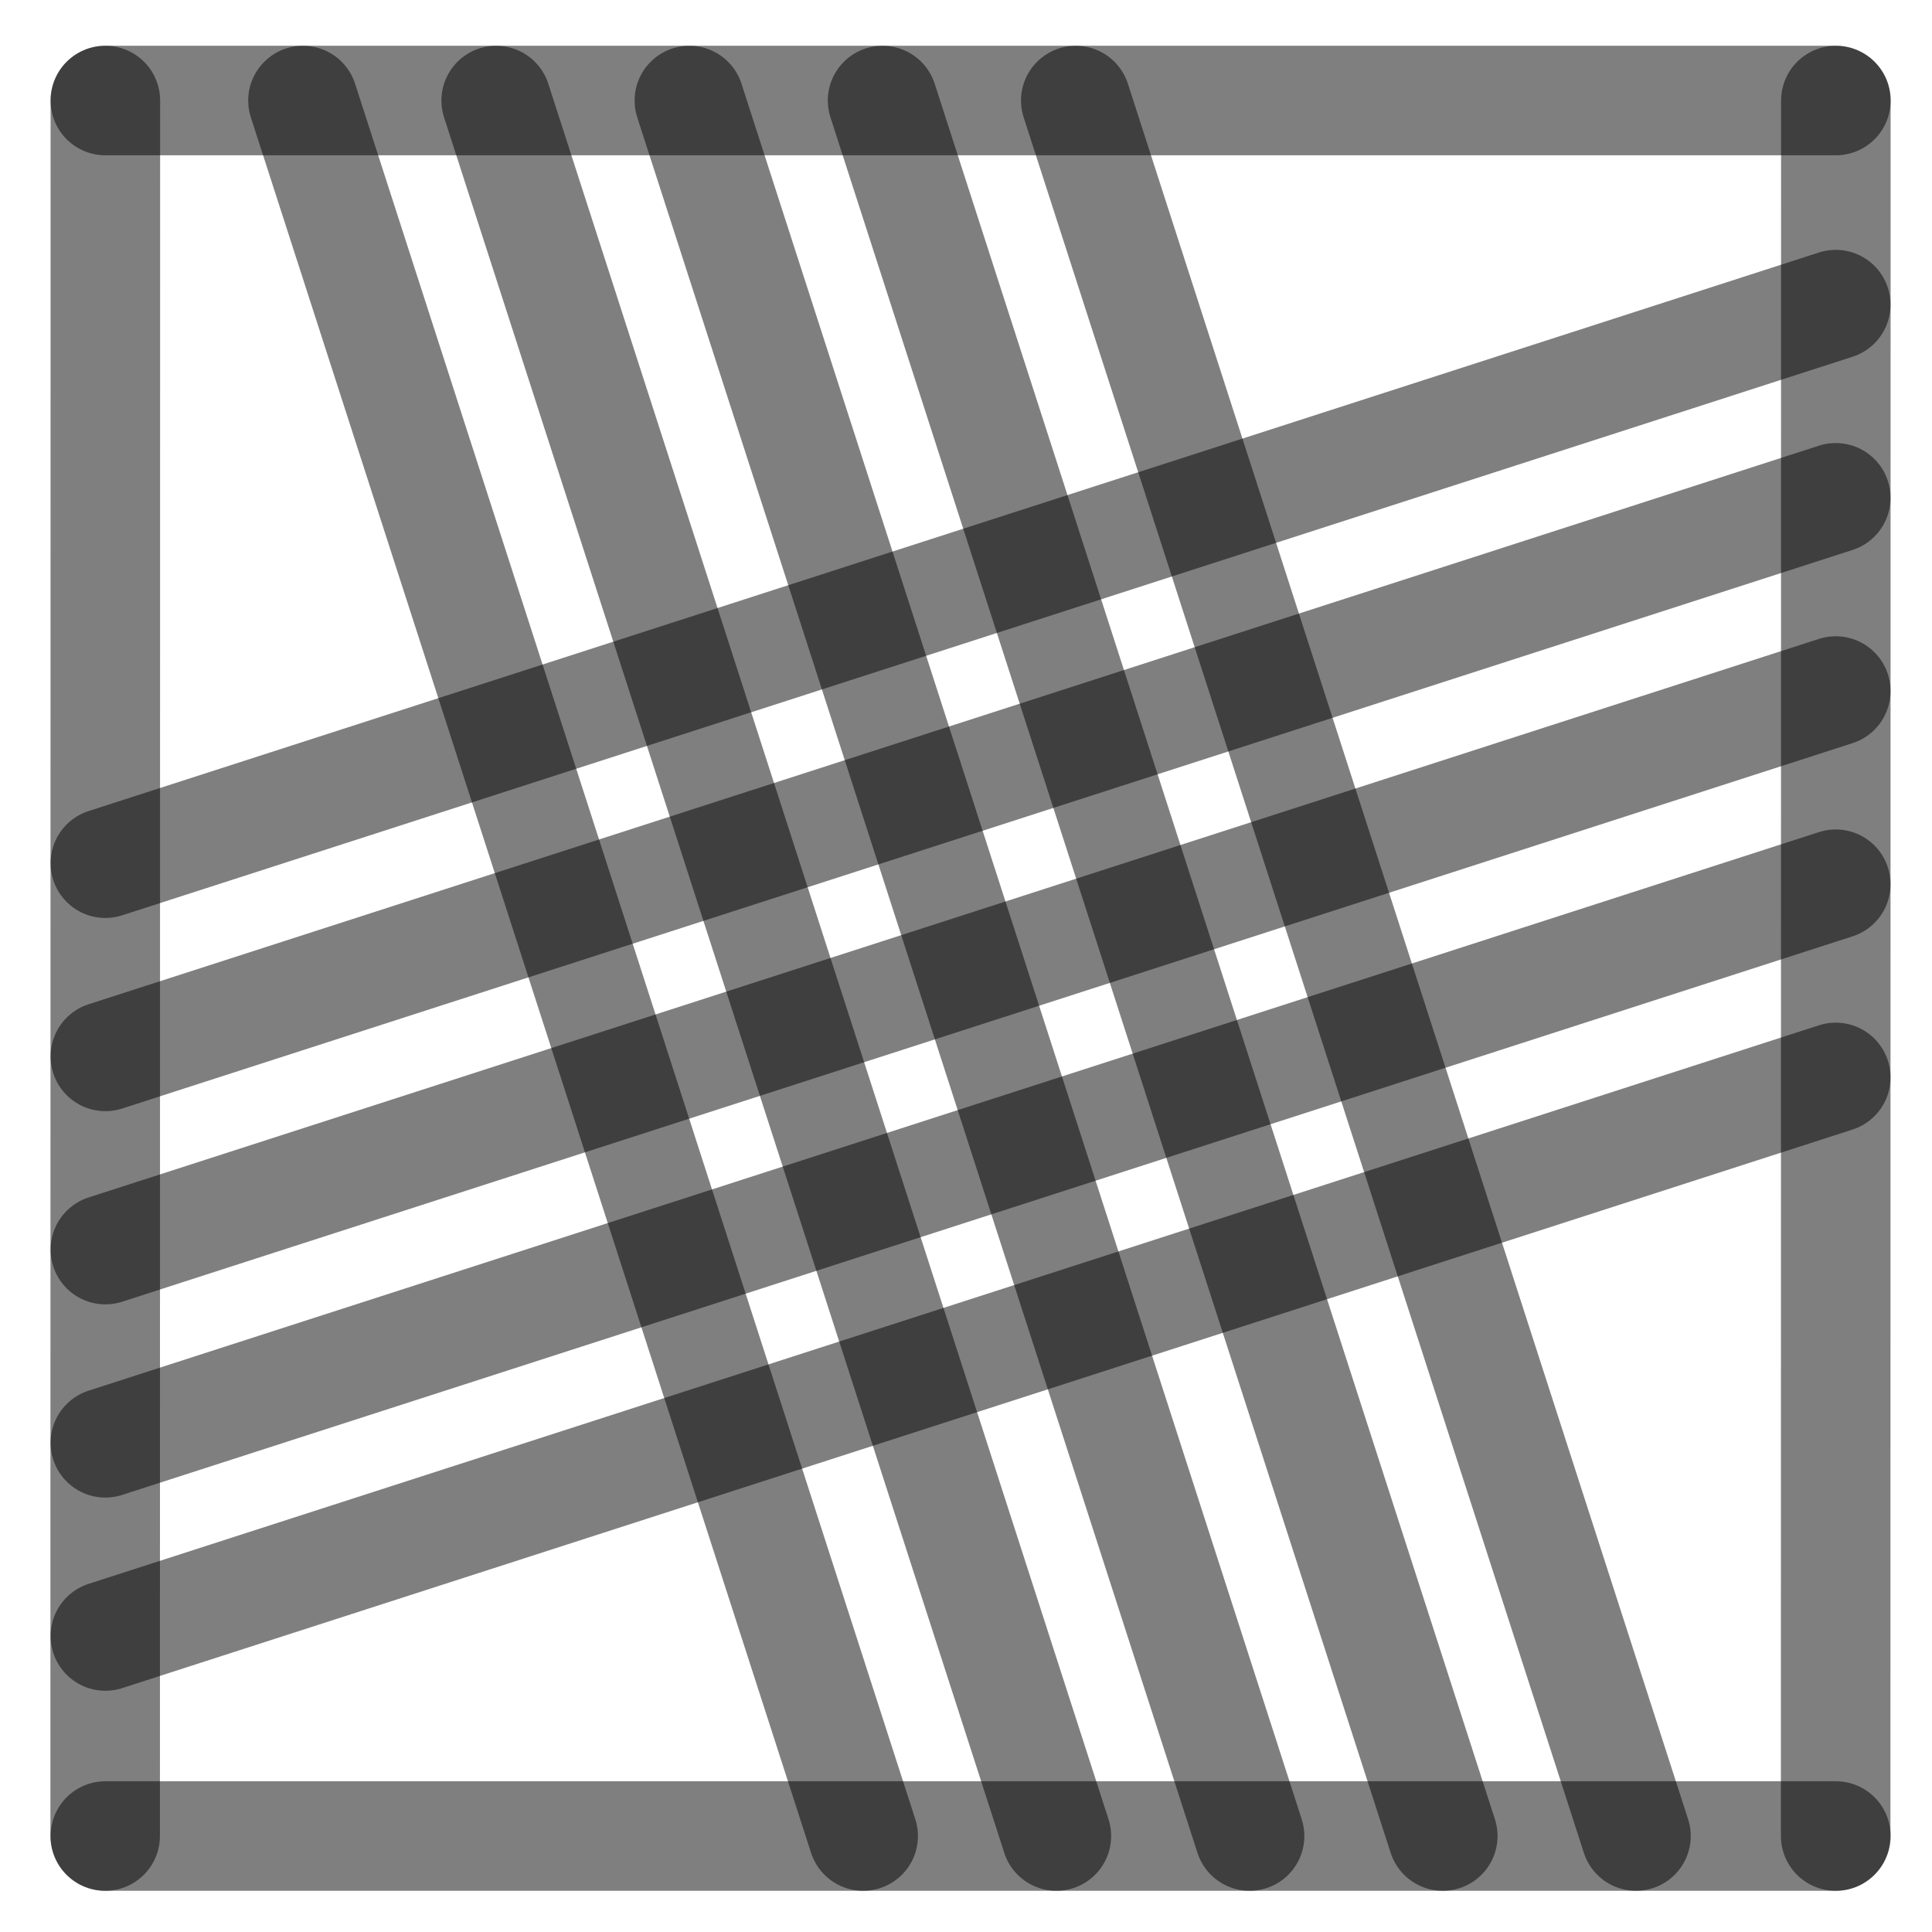
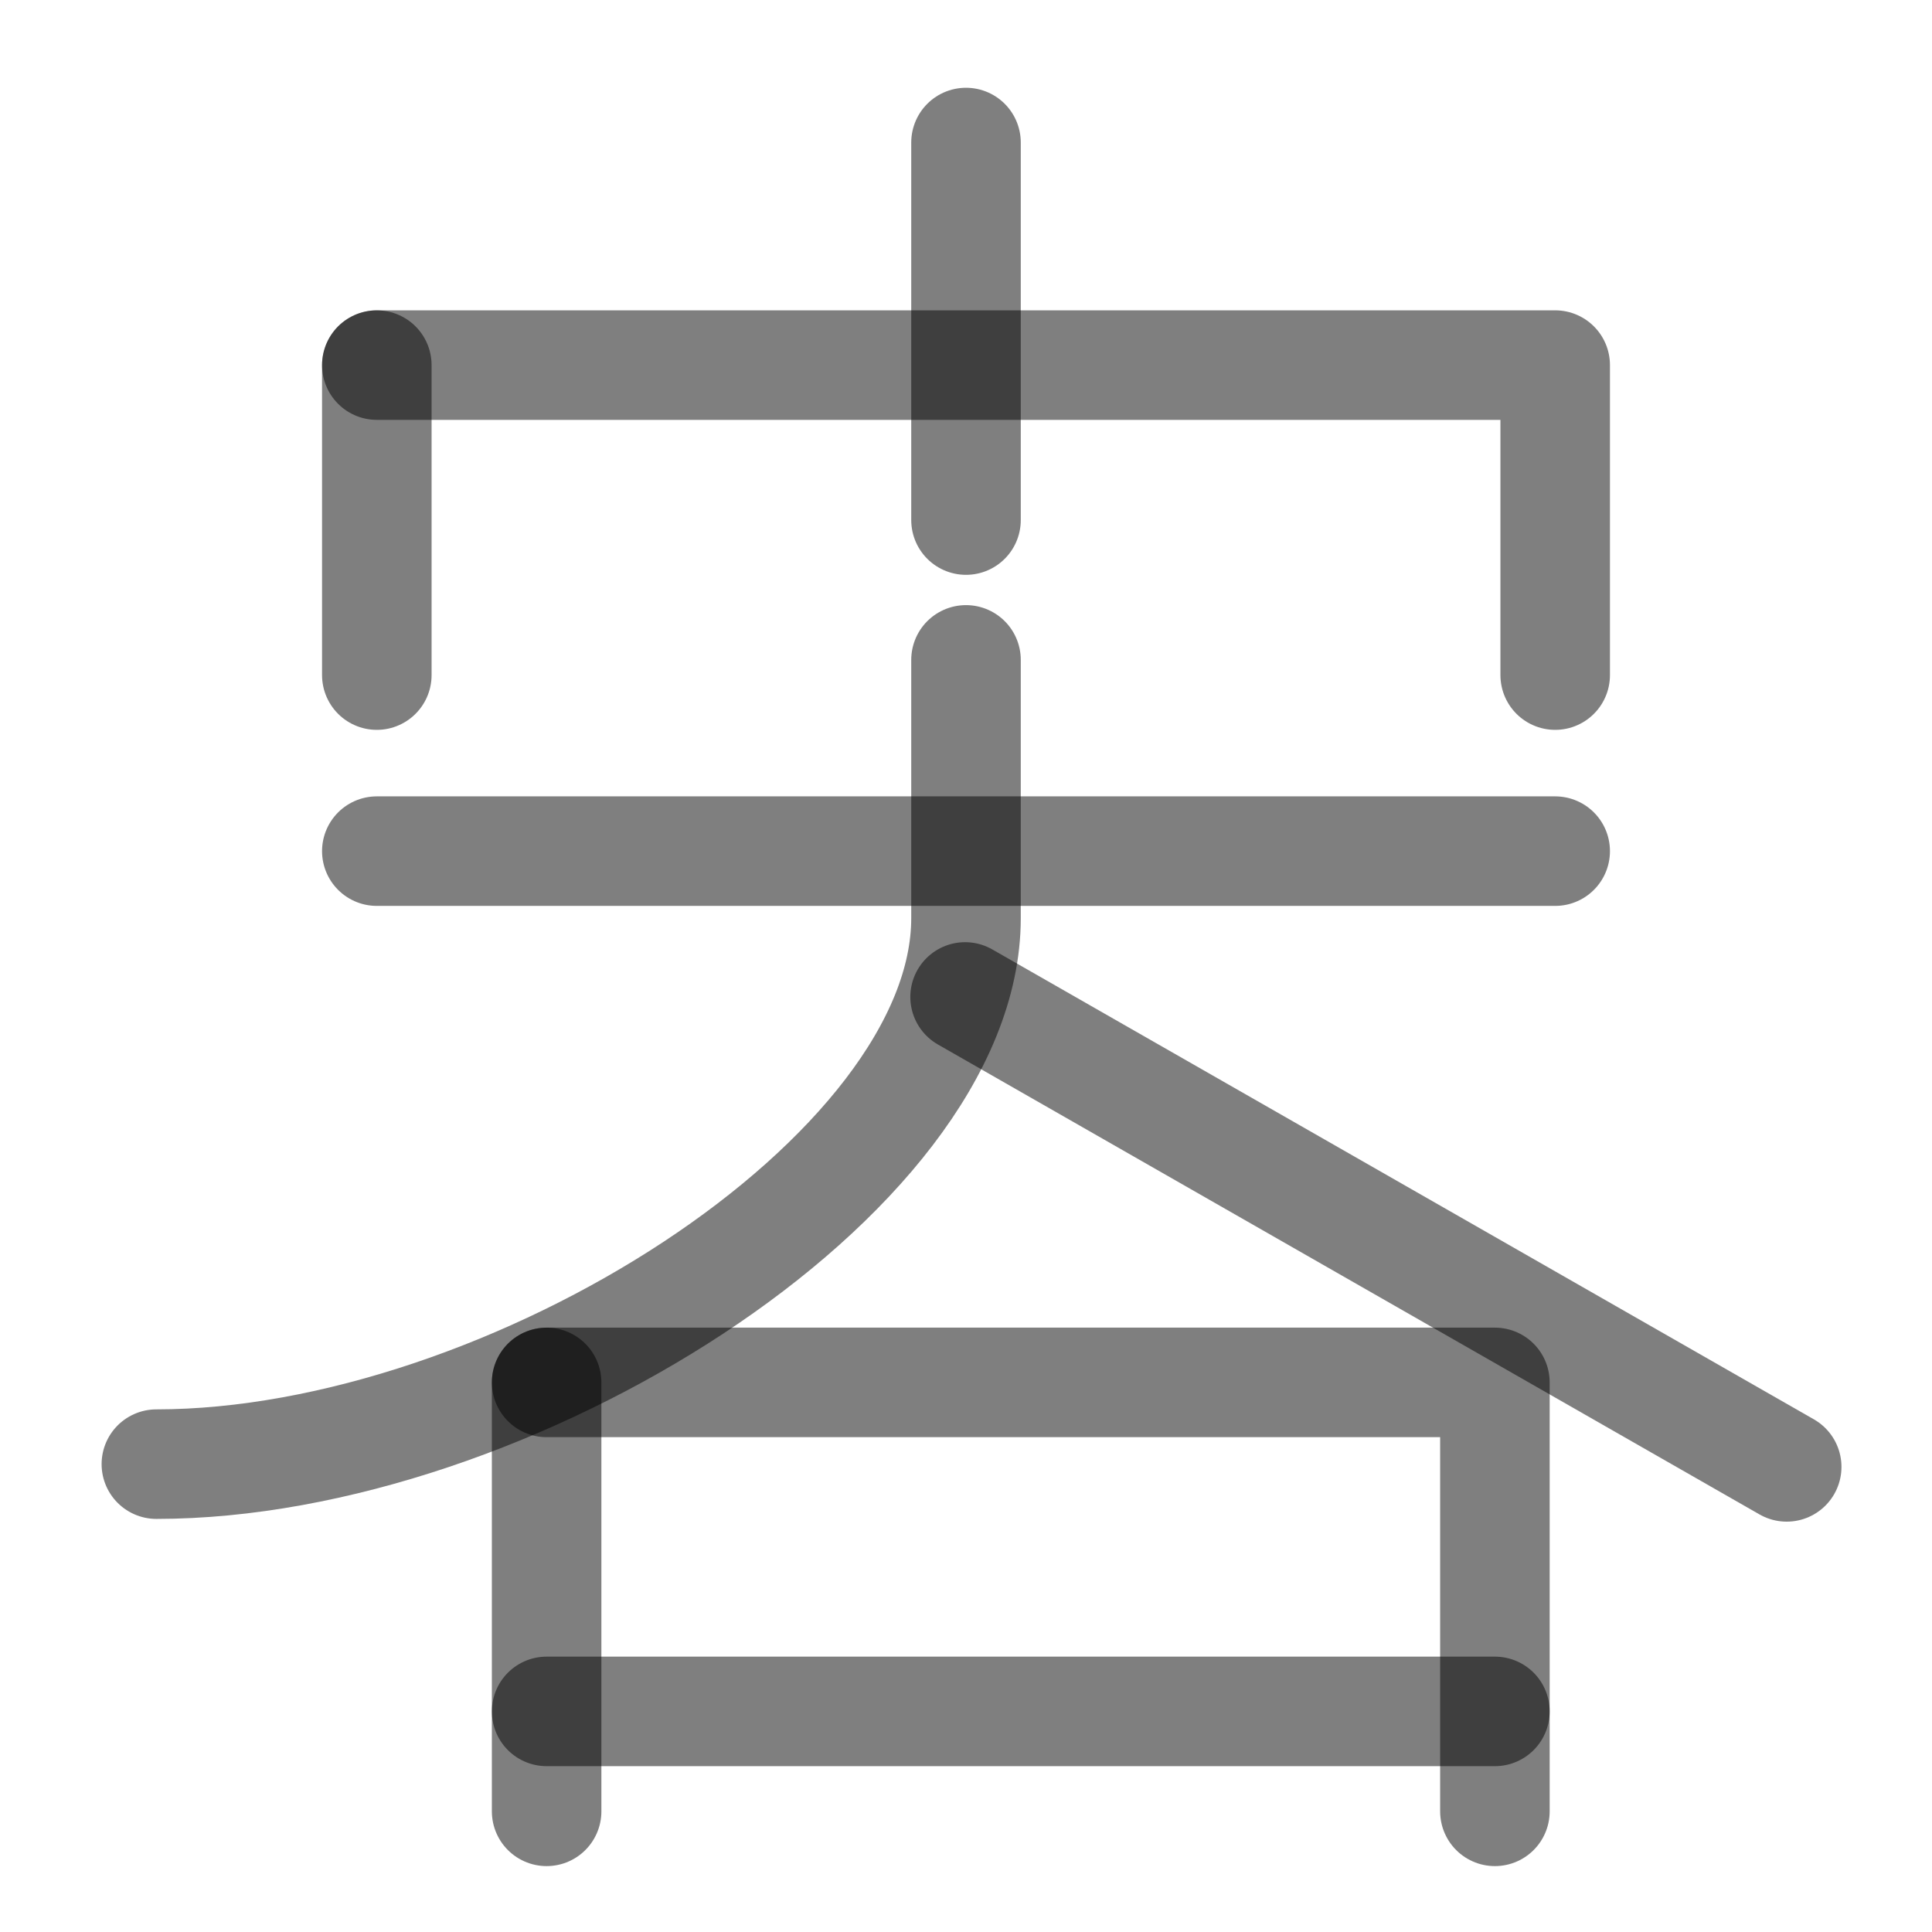
<svg xmlns="http://www.w3.org/2000/svg" width="1000" height="1000" viewBox="0 0 264.583 264.583" version="1.1" id="svg5">
  <defs id="defs2" />
-   <path style="fill:#000000;fill-opacity:1;stroke:#000000;stroke-width:15;stroke-linecap:round;stroke-linejoin:round;stroke-dasharray:none;stroke-opacity:0.5" d="M 251.403,94.634 14.429,171.129" id="path2443" />
-   <path style="fill:#000000;fill-opacity:1;stroke:#000000;stroke-width:15;stroke-linecap:round;stroke-linejoin:round;stroke-dasharray:none;stroke-opacity:0.5" d="M 118.211,251.44 41.49,13.768" id="path409" />
-   <path style="fill:#000000;fill-opacity:1;stroke:#000000;stroke-width:15;stroke-linecap:round;stroke-linejoin:round;stroke-dasharray:none;stroke-opacity:0.5" d="M 251.403,41.717 14.429,118.213" id="path471" />
-   <path style="fill:#000000;fill-opacity:1;stroke:#000000;stroke-width:15;stroke-linecap:round;stroke-linejoin:round;stroke-dasharray:none;stroke-opacity:0.5" d="M 251.403,147.55 14.429,224.046" id="path473" />
-   <path style="fill:#000000;fill-opacity:1;stroke:#000000;stroke-width:15;stroke-linecap:round;stroke-linejoin:round;stroke-dasharray:none;stroke-opacity:0.5" d="M 224.044,251.44 147.324,13.768" id="path475" />
-   <path style="fill:#000000;fill-opacity:1;stroke:#000000;stroke-width:15;stroke-linecap:round;stroke-linejoin:round;stroke-dasharray:none;stroke-opacity:0.5" d="M 171.128,251.44 94.407,13.768" id="path477" />
-   <path style="fill:#000000;fill-opacity:1;stroke:#000000;stroke-width:15;stroke-linecap:round;stroke-linejoin:round;stroke-dasharray:none;stroke-opacity:0.5" d="M 14.402,251.44 14.429,13.768" id="path292" />
-   <path style="fill:#000000;fill-opacity:1;stroke:#000000;stroke-width:15;stroke-linecap:round;stroke-linejoin:round;stroke-dasharray:none;stroke-opacity:0.5" d="m 251.39,251.44 0.026,-237.671" id="path400" />
-   <path style="fill:#000000;fill-opacity:1;stroke:#000000;stroke-width:15;stroke-linecap:round;stroke-linejoin:round;stroke-dasharray:none;stroke-opacity:0.5" d="M 14.429,13.768 H 251.417" id="path413" />
-   <path style="fill:#000000;fill-opacity:1;stroke:#000000;stroke-width:15;stroke-linecap:round;stroke-linejoin:round;stroke-dasharray:none;stroke-opacity:0.5" d="M 14.429,251.44 H 251.417" id="path451" />
-   <path style="fill:#000000;fill-opacity:1;stroke:#000000;stroke-width:15;stroke-linecap:round;stroke-linejoin:round;stroke-dasharray:none;stroke-opacity:0.5" d="M 144.669,251.44 67.949,13.768" id="path466" />
-   <path style="fill:#000000;fill-opacity:1;stroke:#000000;stroke-width:15;stroke-linecap:round;stroke-linejoin:round;stroke-dasharray:none;stroke-opacity:0.5" d="M 197.586,251.44 120.865,13.768" id="path468" />
-   <path style="fill:#000000;fill-opacity:1;stroke:#000000;stroke-width:15;stroke-linecap:round;stroke-linejoin:round;stroke-dasharray:none;stroke-opacity:0.5" d="M 251.403,68.175 14.429,144.671" id="path485" />
-   <path style="fill:#000000;fill-opacity:1;stroke:#000000;stroke-width:15;stroke-linecap:round;stroke-linejoin:round;stroke-dasharray:none;stroke-opacity:0.5" d="M 251.403,121.092 14.429,197.588" id="path487" />
+   <path style="fill:none;fill-opacity:1;stroke:#000000;stroke-width:15;stroke-linecap:round;stroke-linejoin:round;stroke-dasharray:none;stroke-opacity:0.5" d="m 74.859,189.318 v 58.74" id="path2437" />
+   <path style="fill:none;fill-opacity:1;stroke:#000000;stroke-width:15;stroke-linecap:round;stroke-linejoin:round;stroke-dasharray:none;stroke-opacity:0.5" d="M 204.724,248.058 V 189.318 H 74.859" id="path2441" />
+   <path style="fill:none;fill-opacity:1;stroke:#000000;stroke-width:15;stroke-linecap:round;stroke-linejoin:round;stroke-dasharray:none;stroke-opacity:0.5" d="M 204.724,234.372 H 74.859" id="path2445" />
+   <path style="fill:none;fill-opacity:1;stroke:#000000;stroke-width:15;stroke-linecap:round;stroke-linejoin:round;stroke-dasharray:none;stroke-opacity:0.5" d="M 51.604,116.561 H 212.98" id="path1309" />
+   <path style="fill:none;fill-opacity:1;stroke:#000000;stroke-width:15;stroke-linecap:round;stroke-linejoin:round;stroke-dasharray:none;stroke-opacity:0.5" d="m 132.292,90.37 v 35.365 c 0,35.353 -62.713,74.775 -110.878,74.775" id="path1518" />
+   <path style="fill:none;fill-opacity:1;stroke:#000000;stroke-width:15;stroke-linecap:round;stroke-linejoin:round;stroke-dasharray:none;stroke-opacity:0.5" d="m 132.166,136.53 112.518,64.356" id="path1632" />
+   <path style="fill:none;fill-opacity:1;stroke:#000000;stroke-width:15;stroke-linecap:round;stroke-linejoin:round;stroke-dasharray:none;stroke-opacity:0.5" d="M 212.98,92.452 V 50 H 51.604" id="path2433" />
+   <path style="fill:#000000;fill-opacity:1;stroke:#000000;stroke-width:15;stroke-linecap:round;stroke-linejoin:round;stroke-dasharray:none;stroke-opacity:0.5" d="M 51.604,50 V 92.452" id="path2435" />
+   <path style="fill:#000000;fill-opacity:1;stroke:#000000;stroke-width:15;stroke-linecap:round;stroke-linejoin:round;stroke-dasharray:none;stroke-opacity:0.5" d="M 132.292,19.519 V 71.222" id="path803" />
</svg>
